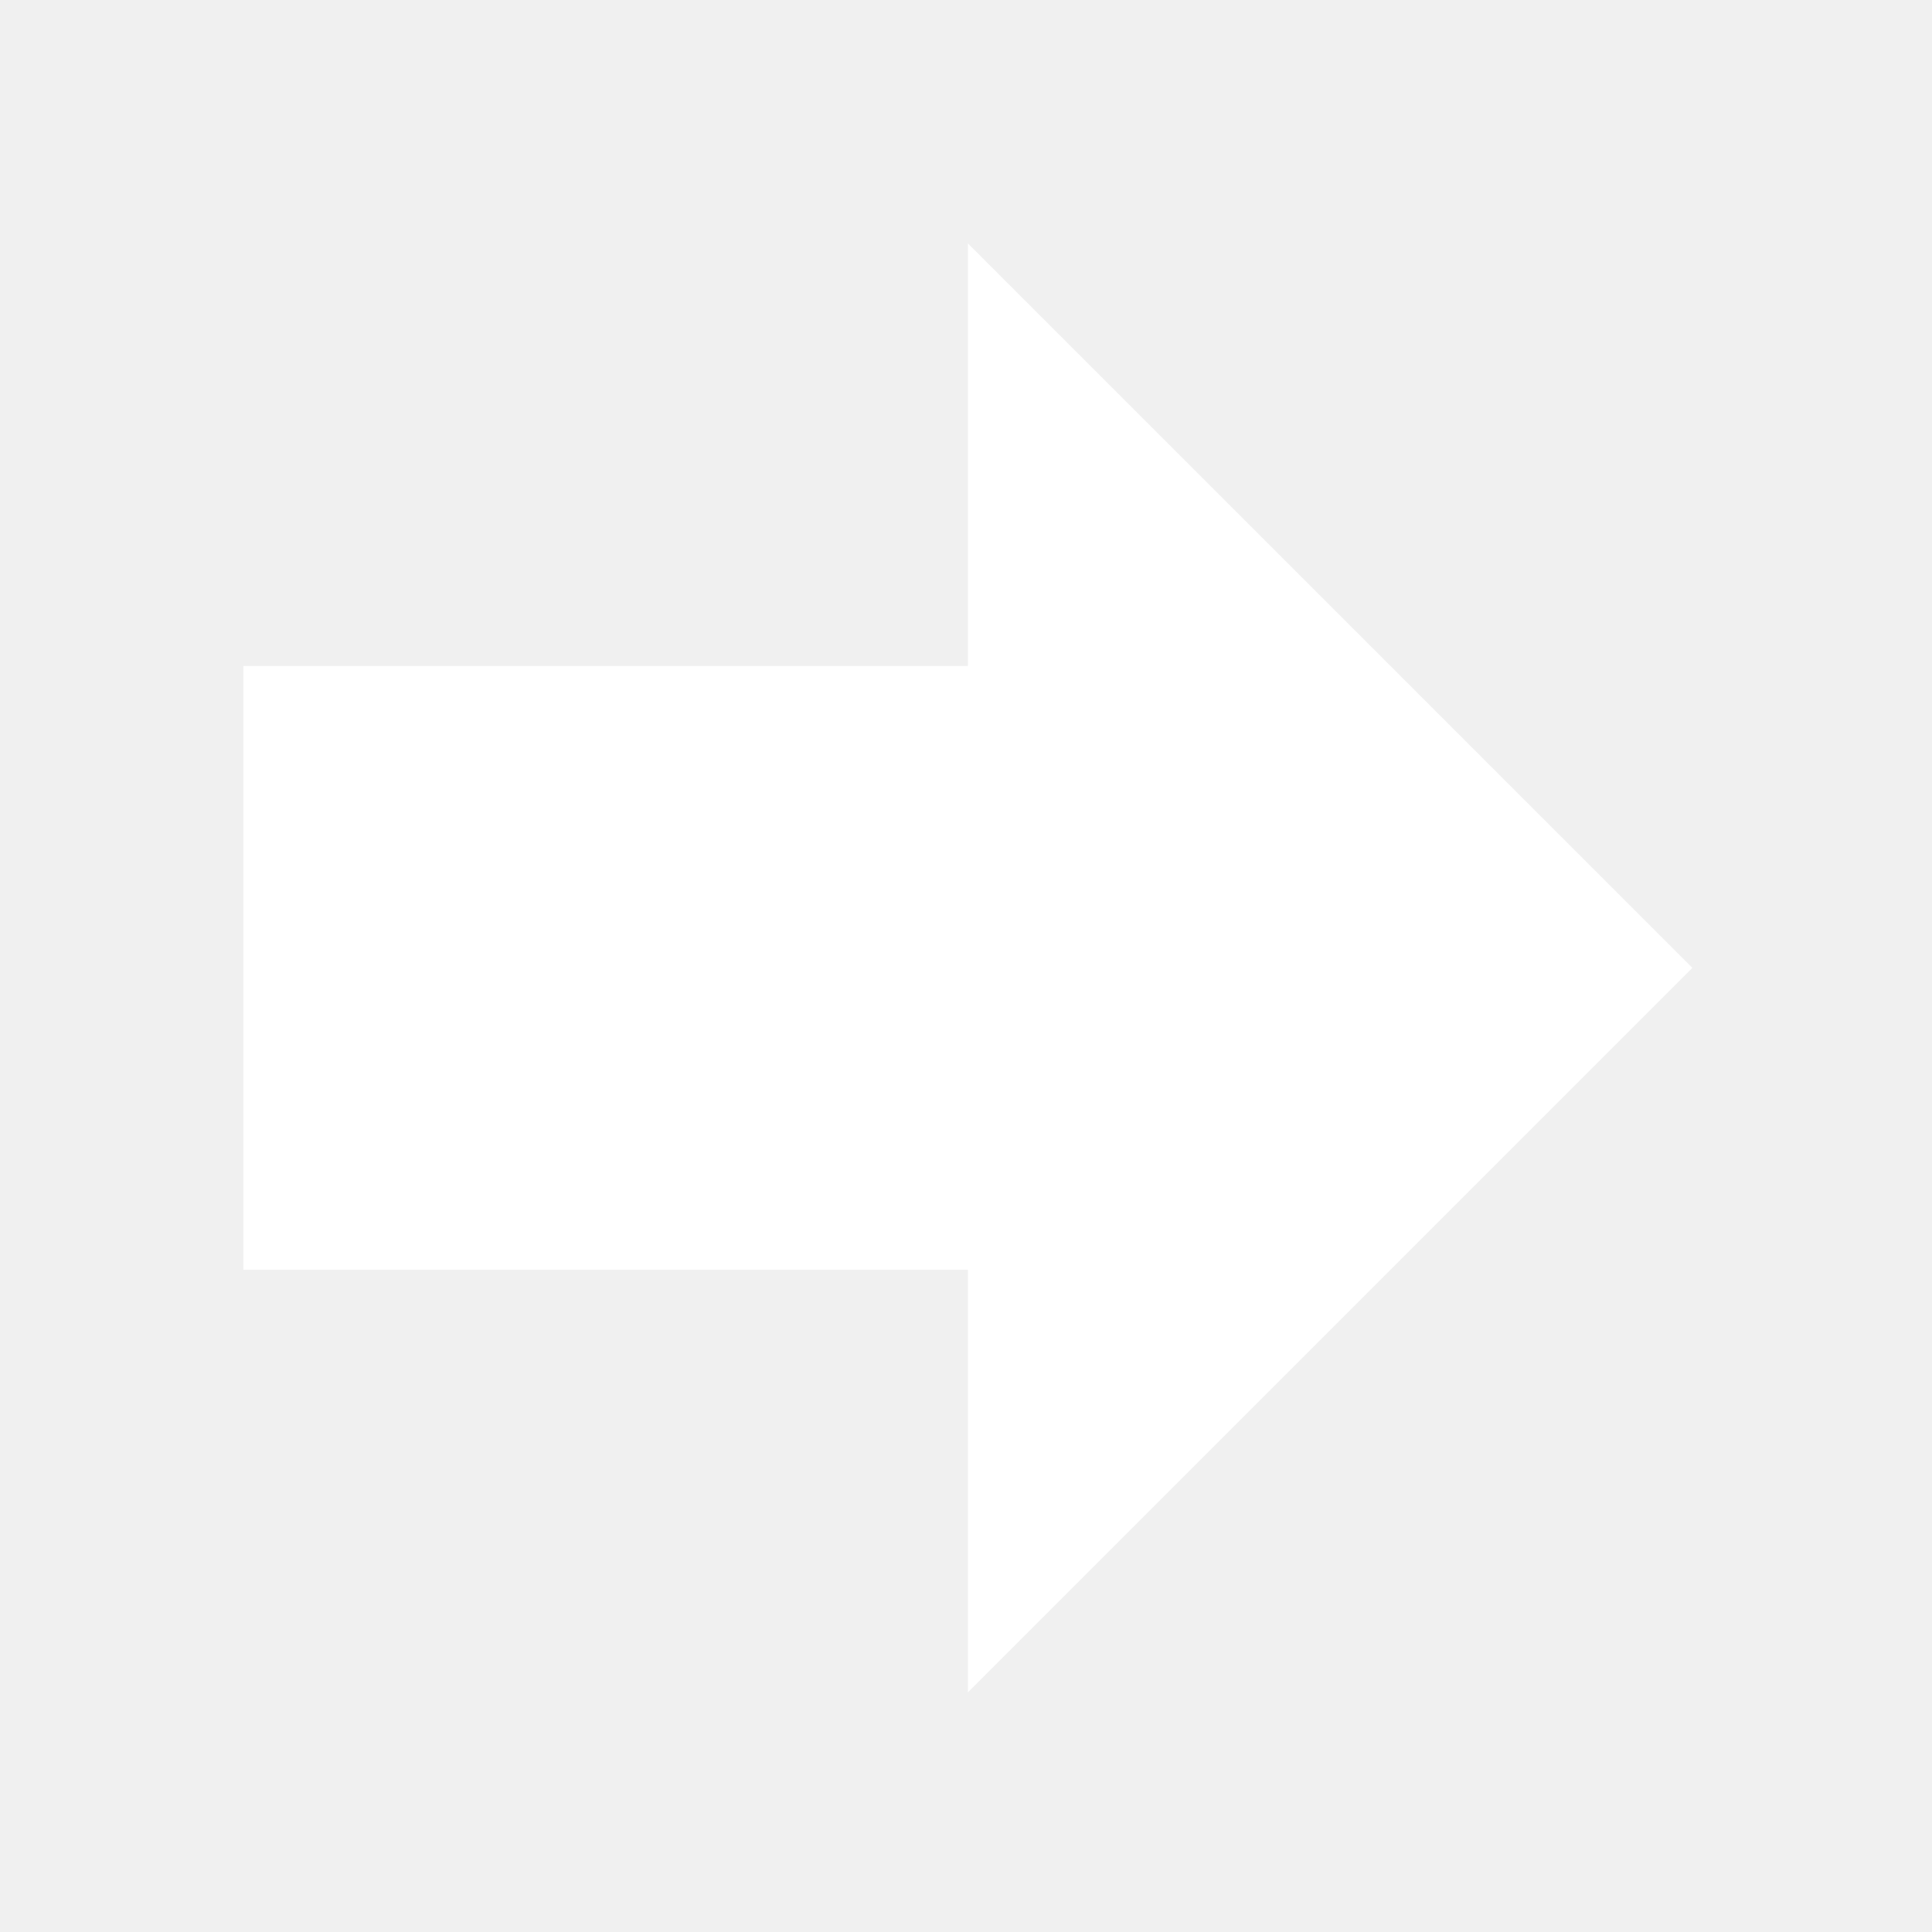
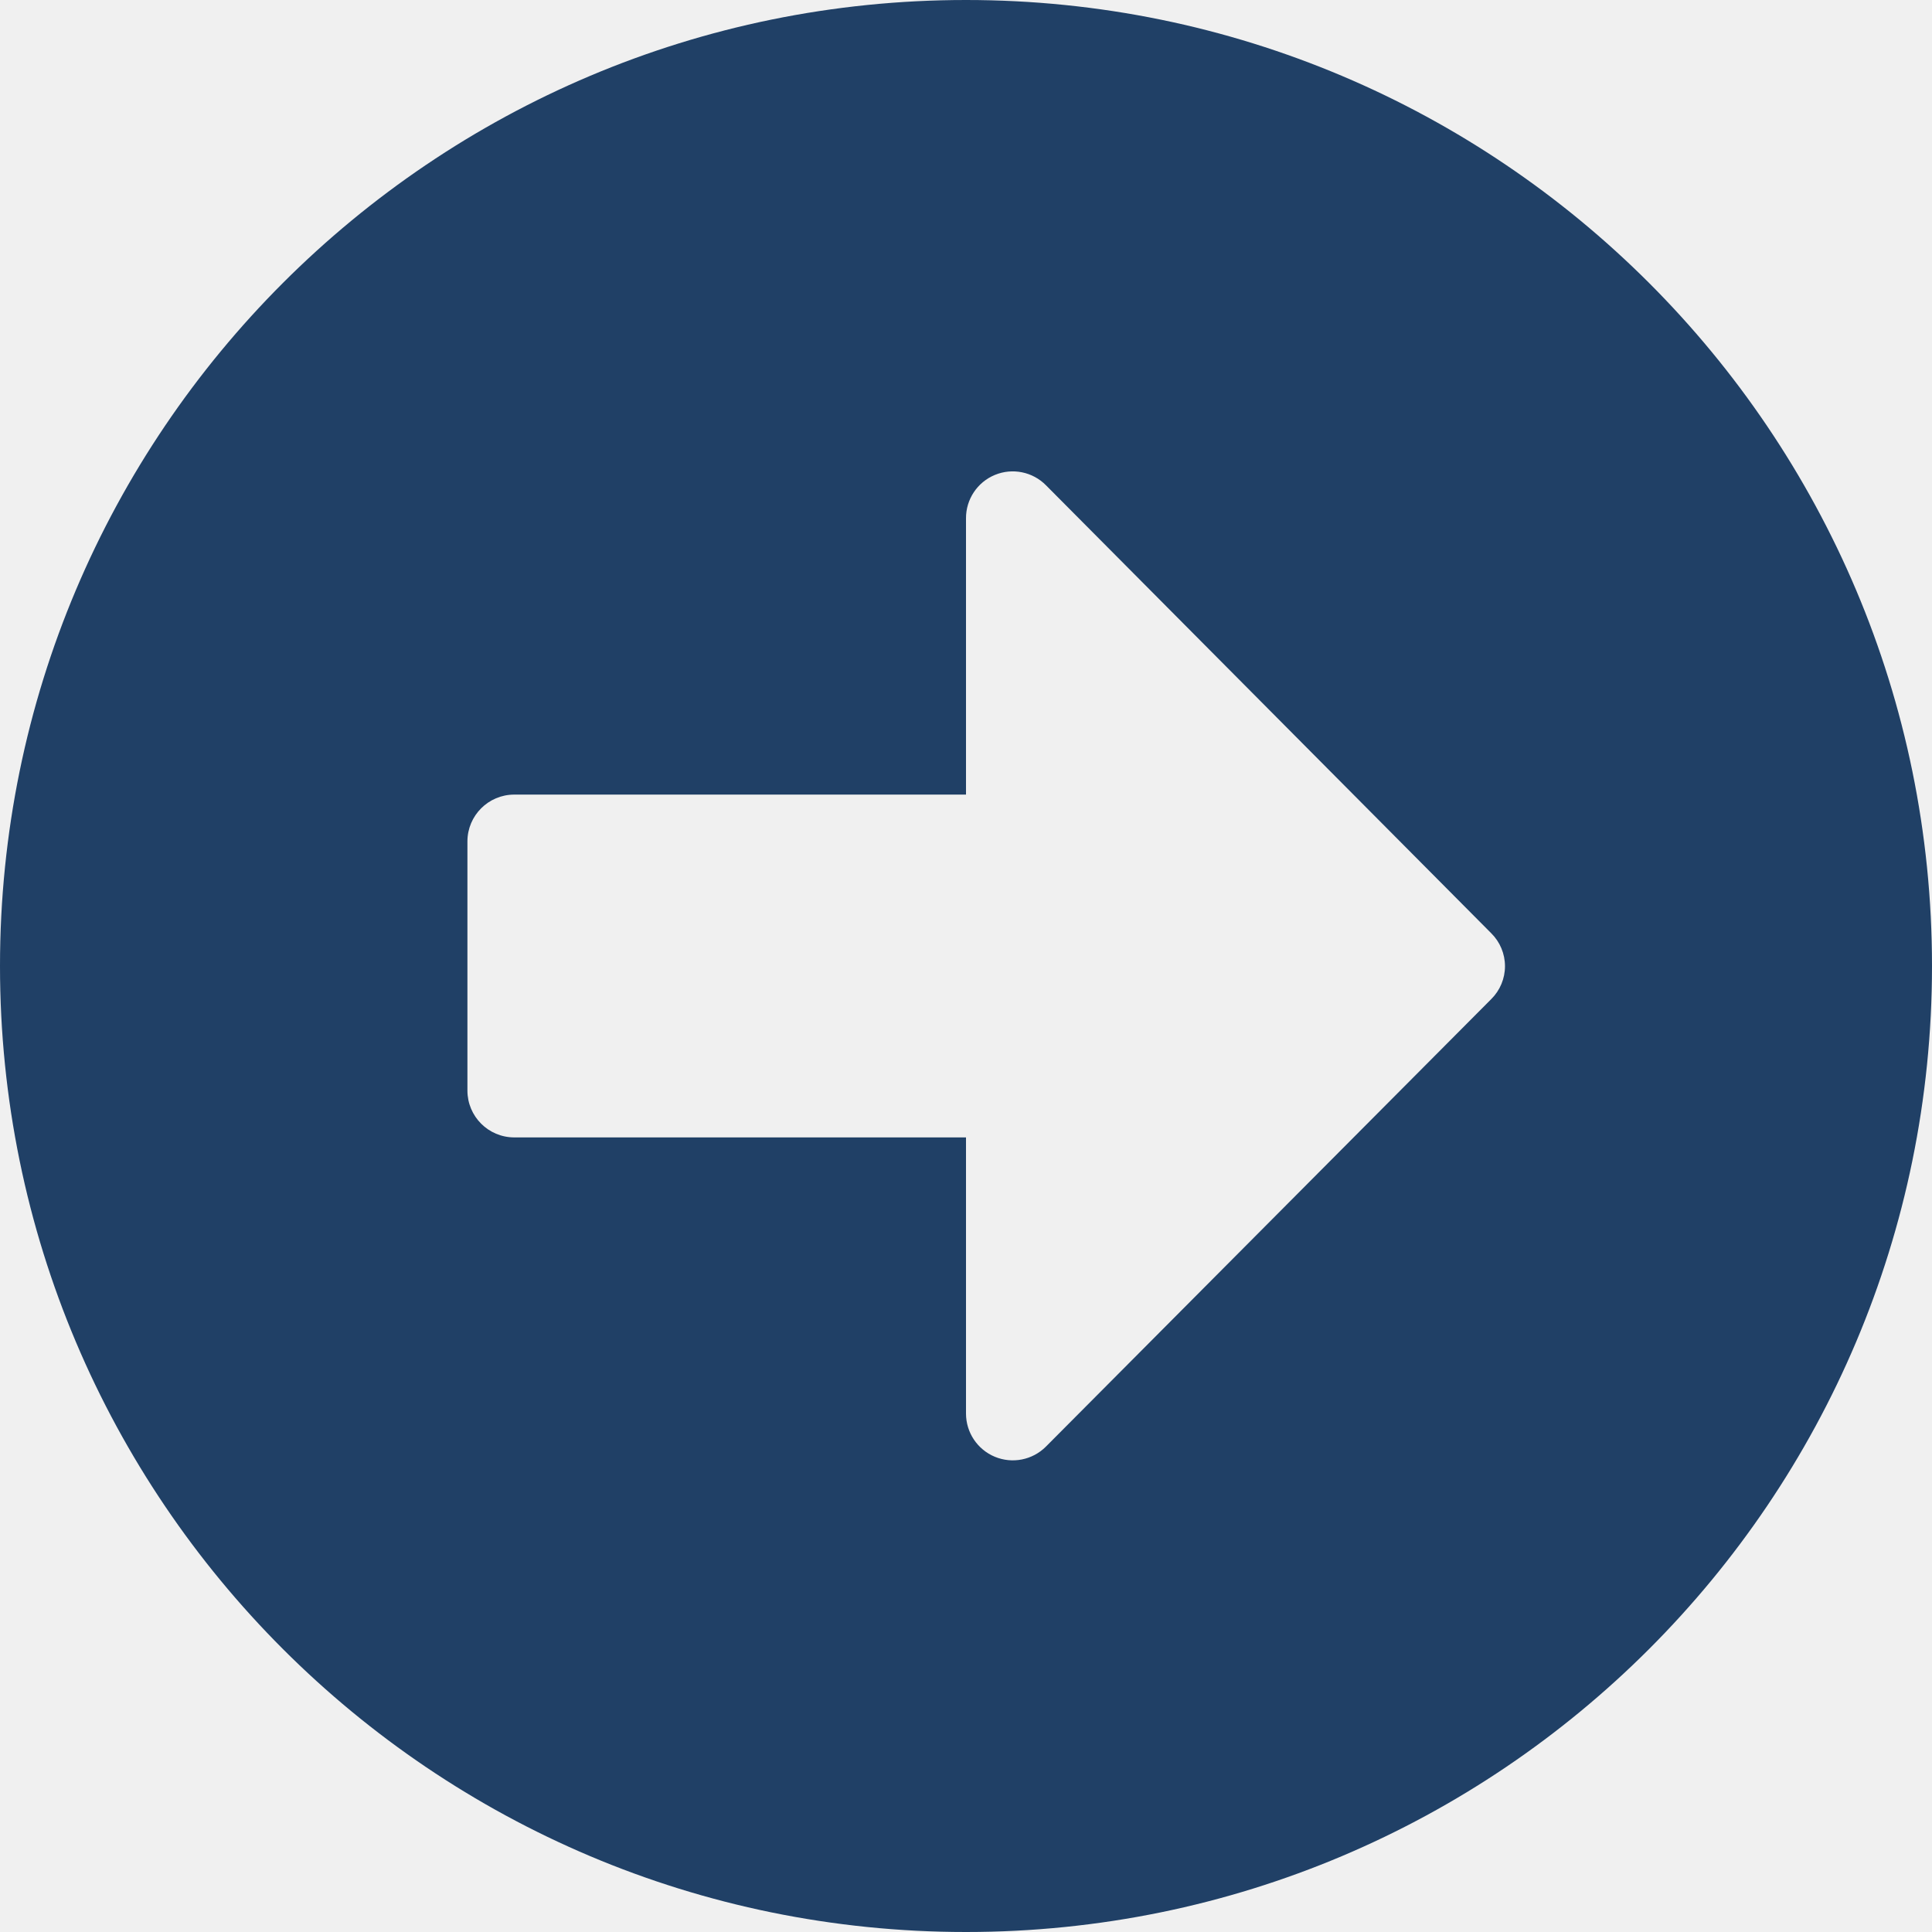
- <svg xmlns="http://www.w3.org/2000/svg" height="512" fill="#fff" width="512">
-   <path d="M448.5 256.5l-192-192v112h-192v160h192v112z" />
+ <svg xmlns="http://www.w3.org/2000/svg" width="32" height="32">
+   <path d="M16 0A16 16 0 110 16 16 16 0 0116 0zM8.516 18.839H16v4.574a.775.775 0 001.323.548l7.377-7.413a.767.767 0 000-1.09l-7.374-7.419A.774.774 0 0016 8.587v4.574H8.516a.776.776 0 00-.774.774v4.129a.776.776 0 00.774.775z" fill="#204066" />
</svg>
